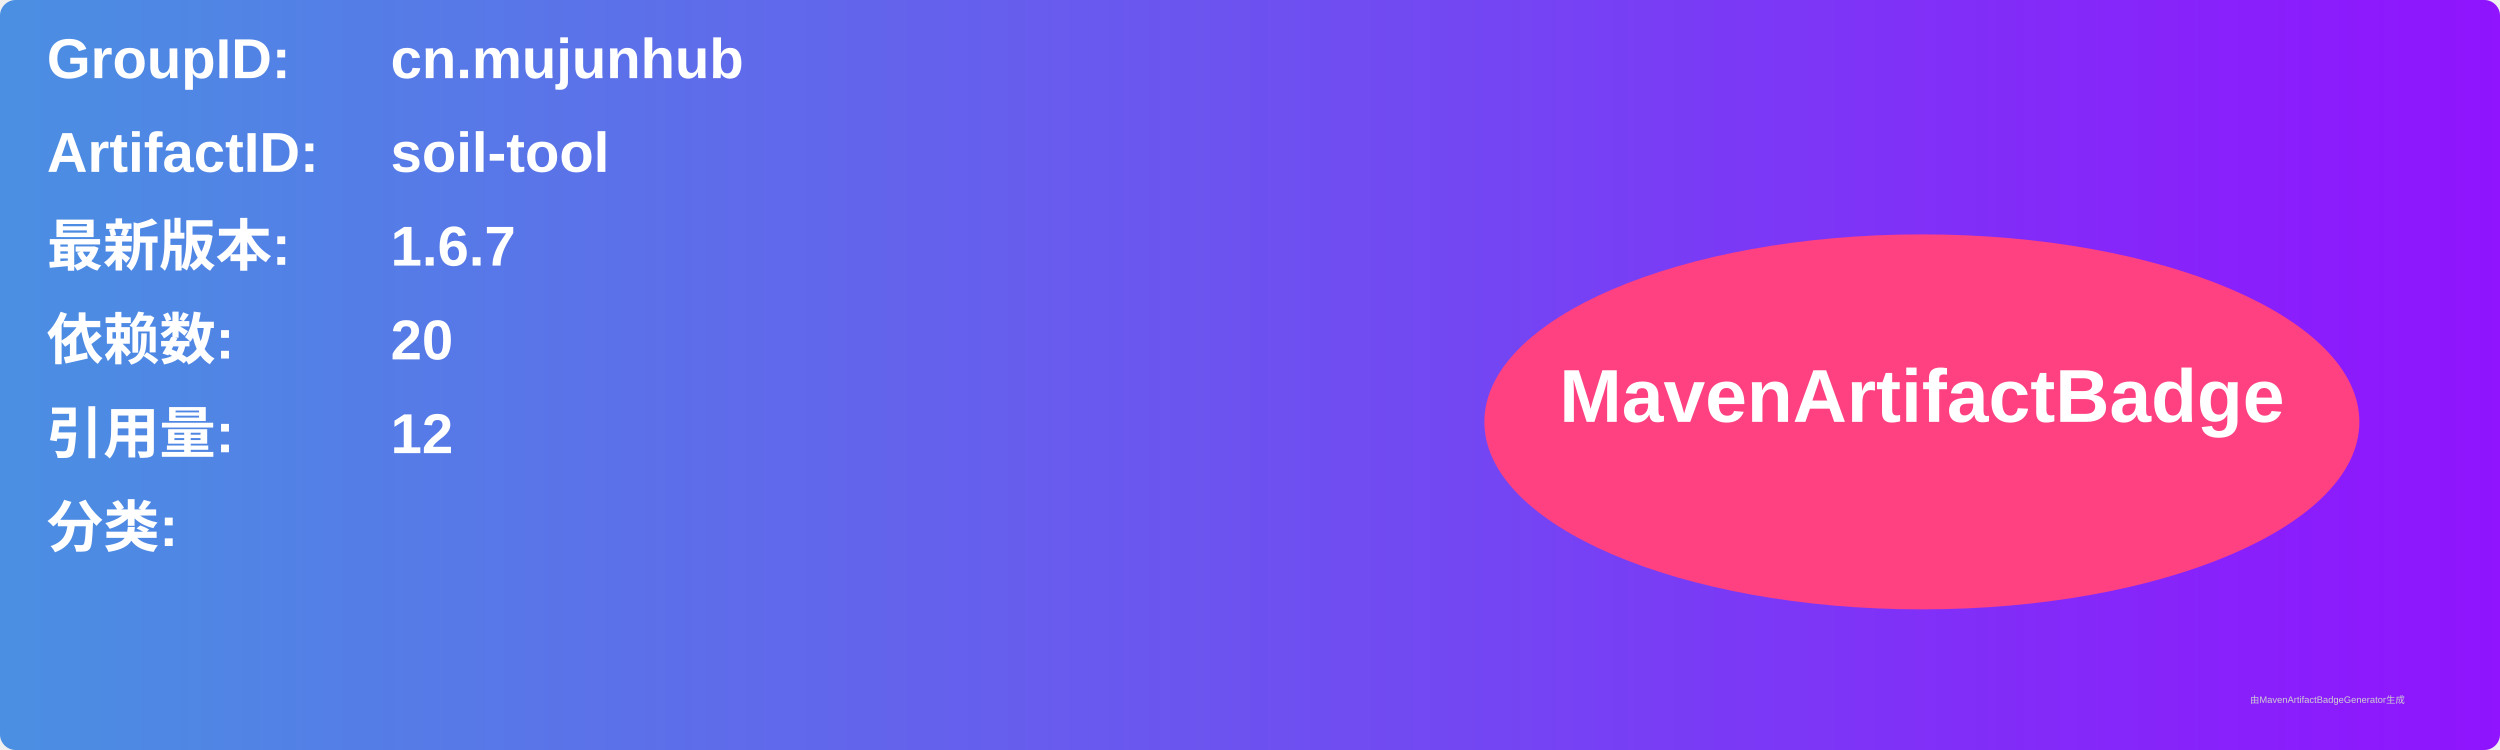
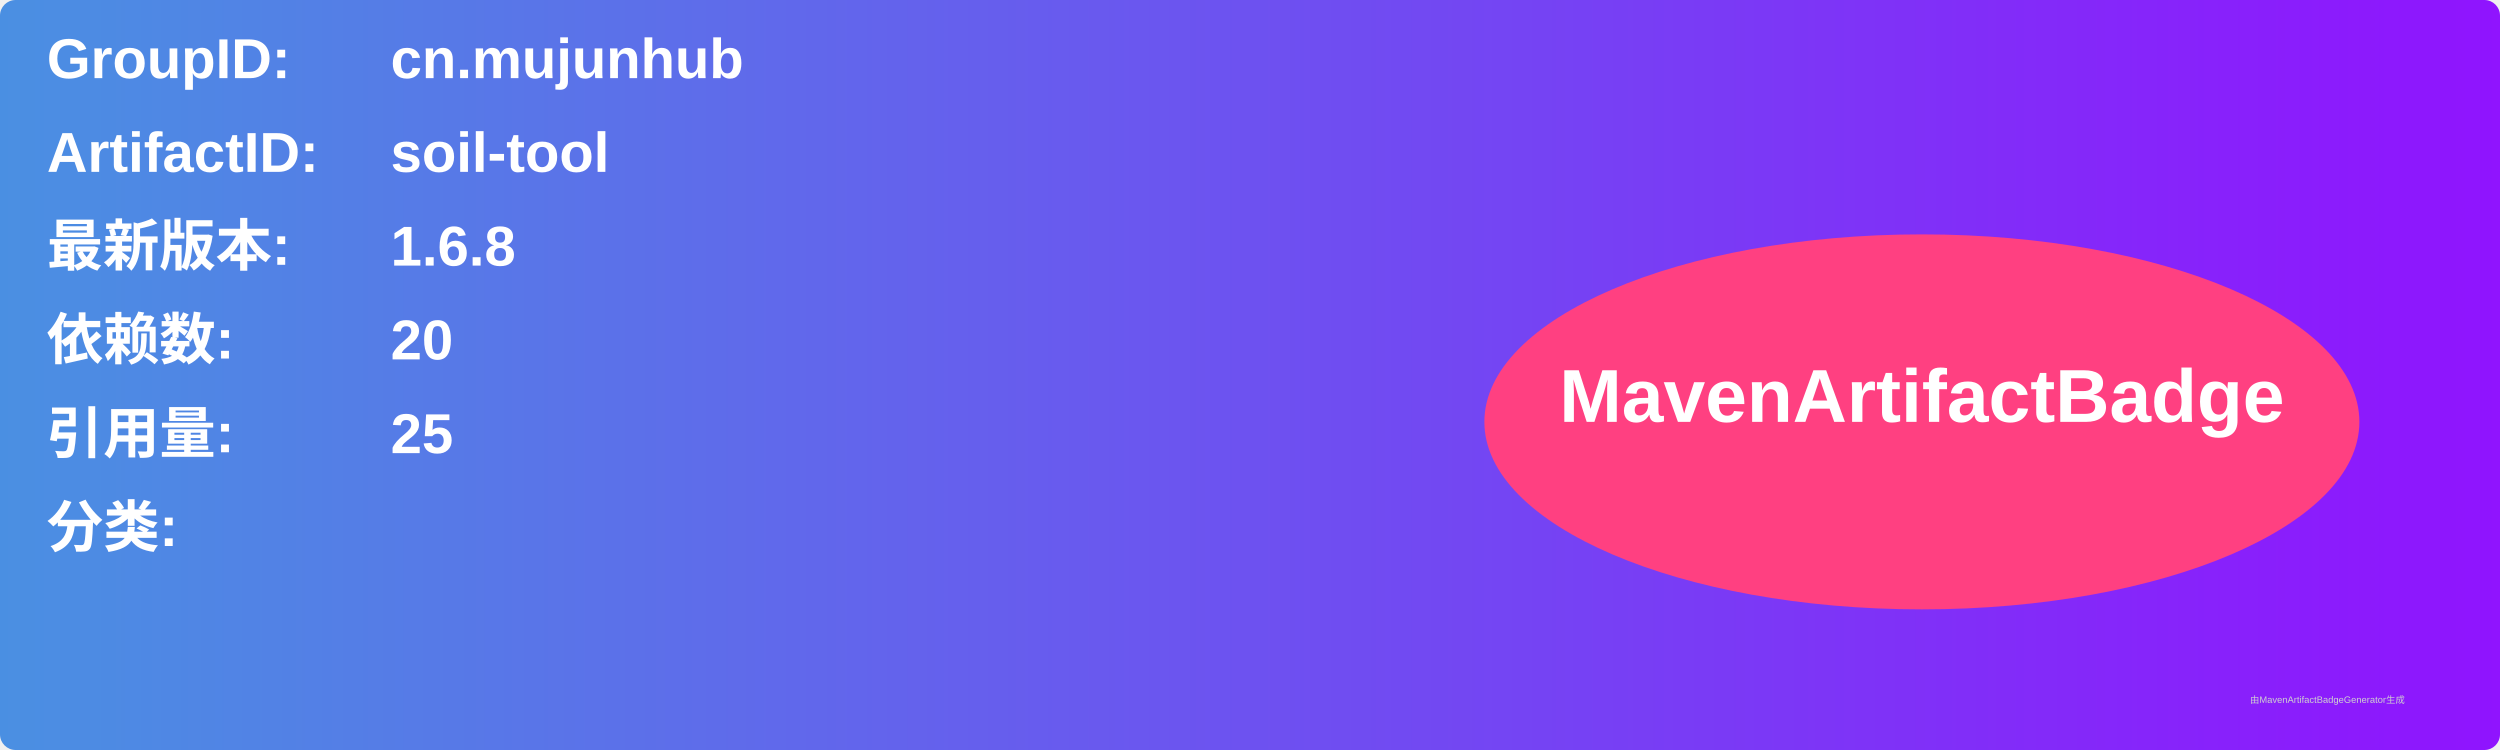
<svg xmlns="http://www.w3.org/2000/svg" width="800" height="240" viewBox="0 0 800 240">
  <linearGradient id="grad" x1="0%" y1="0%" x2="100%" y2="0%">
    <stop offset="0%" stop-color="#4a90e2" />
    <stop offset="100%" stop-color="#9013fe" />
  </linearGradient>
  <rect width="100%" height="100%" rx="5" ry="5" fill="url(#grad)" />
  <g transform="translate(15, 15)">
    <text x="0" y="10" font-family="Arial" font-size="18" fill="white" font-weight="bold" width="260">GroupID:</text>
    <text x="110" y="10" font-family="Arial" font-size="18" fill="white" font-weight="bold" width="460">cn.mujunhub</text>
    <text x="0" y="40" font-family="Arial" font-size="18" fill="white" font-weight="bold" width="260">ArtifactID:</text>
    <text x="110" y="40" font-family="Arial" font-size="18" fill="white" font-weight="bold" width="460">soil-tool</text>
    <text x="0" y="70" font-family="Arial" font-size="18" fill="white" font-weight="bold">最新版本:</text>
    <text x="110" y="70" font-family="Arial" font-size="18" fill="white" font-weight="bold">
-       <tspan font-weight="bold">1.6.7</tspan>
+       <tspan font-weight="bold">1.6.8</tspan>
    </text>
    <text x="0" y="100" font-family="Arial" font-size="18" fill="white" font-weight="bold">依赖数: </text>
    <text x="110" y="100" font-family="Arial" font-size="18" fill="white">
      <tspan font-weight="bold">20</tspan>
    </text>
    <text x="0" y="130" font-family="Arial" font-size="18" fill="white" font-weight="bold">引用量: </text>
    <text x="110" y="130" font-family="Arial" font-size="18" fill="white">
-       <tspan font-weight="bold">12</tspan>
+       <tspan font-weight="bold">25</tspan>
    </text>
    <text x="0" y="160" font-family="Arial" font-size="18" fill="white" font-weight="bold">分类:</text>
    <text x="10" y="190" font-family="Arial" font-size="10" fill="white">
      <tspan font-weight="bold" />
    </text>
    <ellipse cx="600" cy="120" rx="140" ry="60" fill="#ff4081" />
    <text x="600" y="120" text-anchor="middle" font-family="Arial" font-size="24" fill="white" font-weight="bold">MavenArtifactBadge</text>
  </g>
  <text x="720" y="225" font-family="Arial" font-size="3" fill="#d0d0d0">由MavenArtifactBadgeGenerator生成</text>
</svg>
